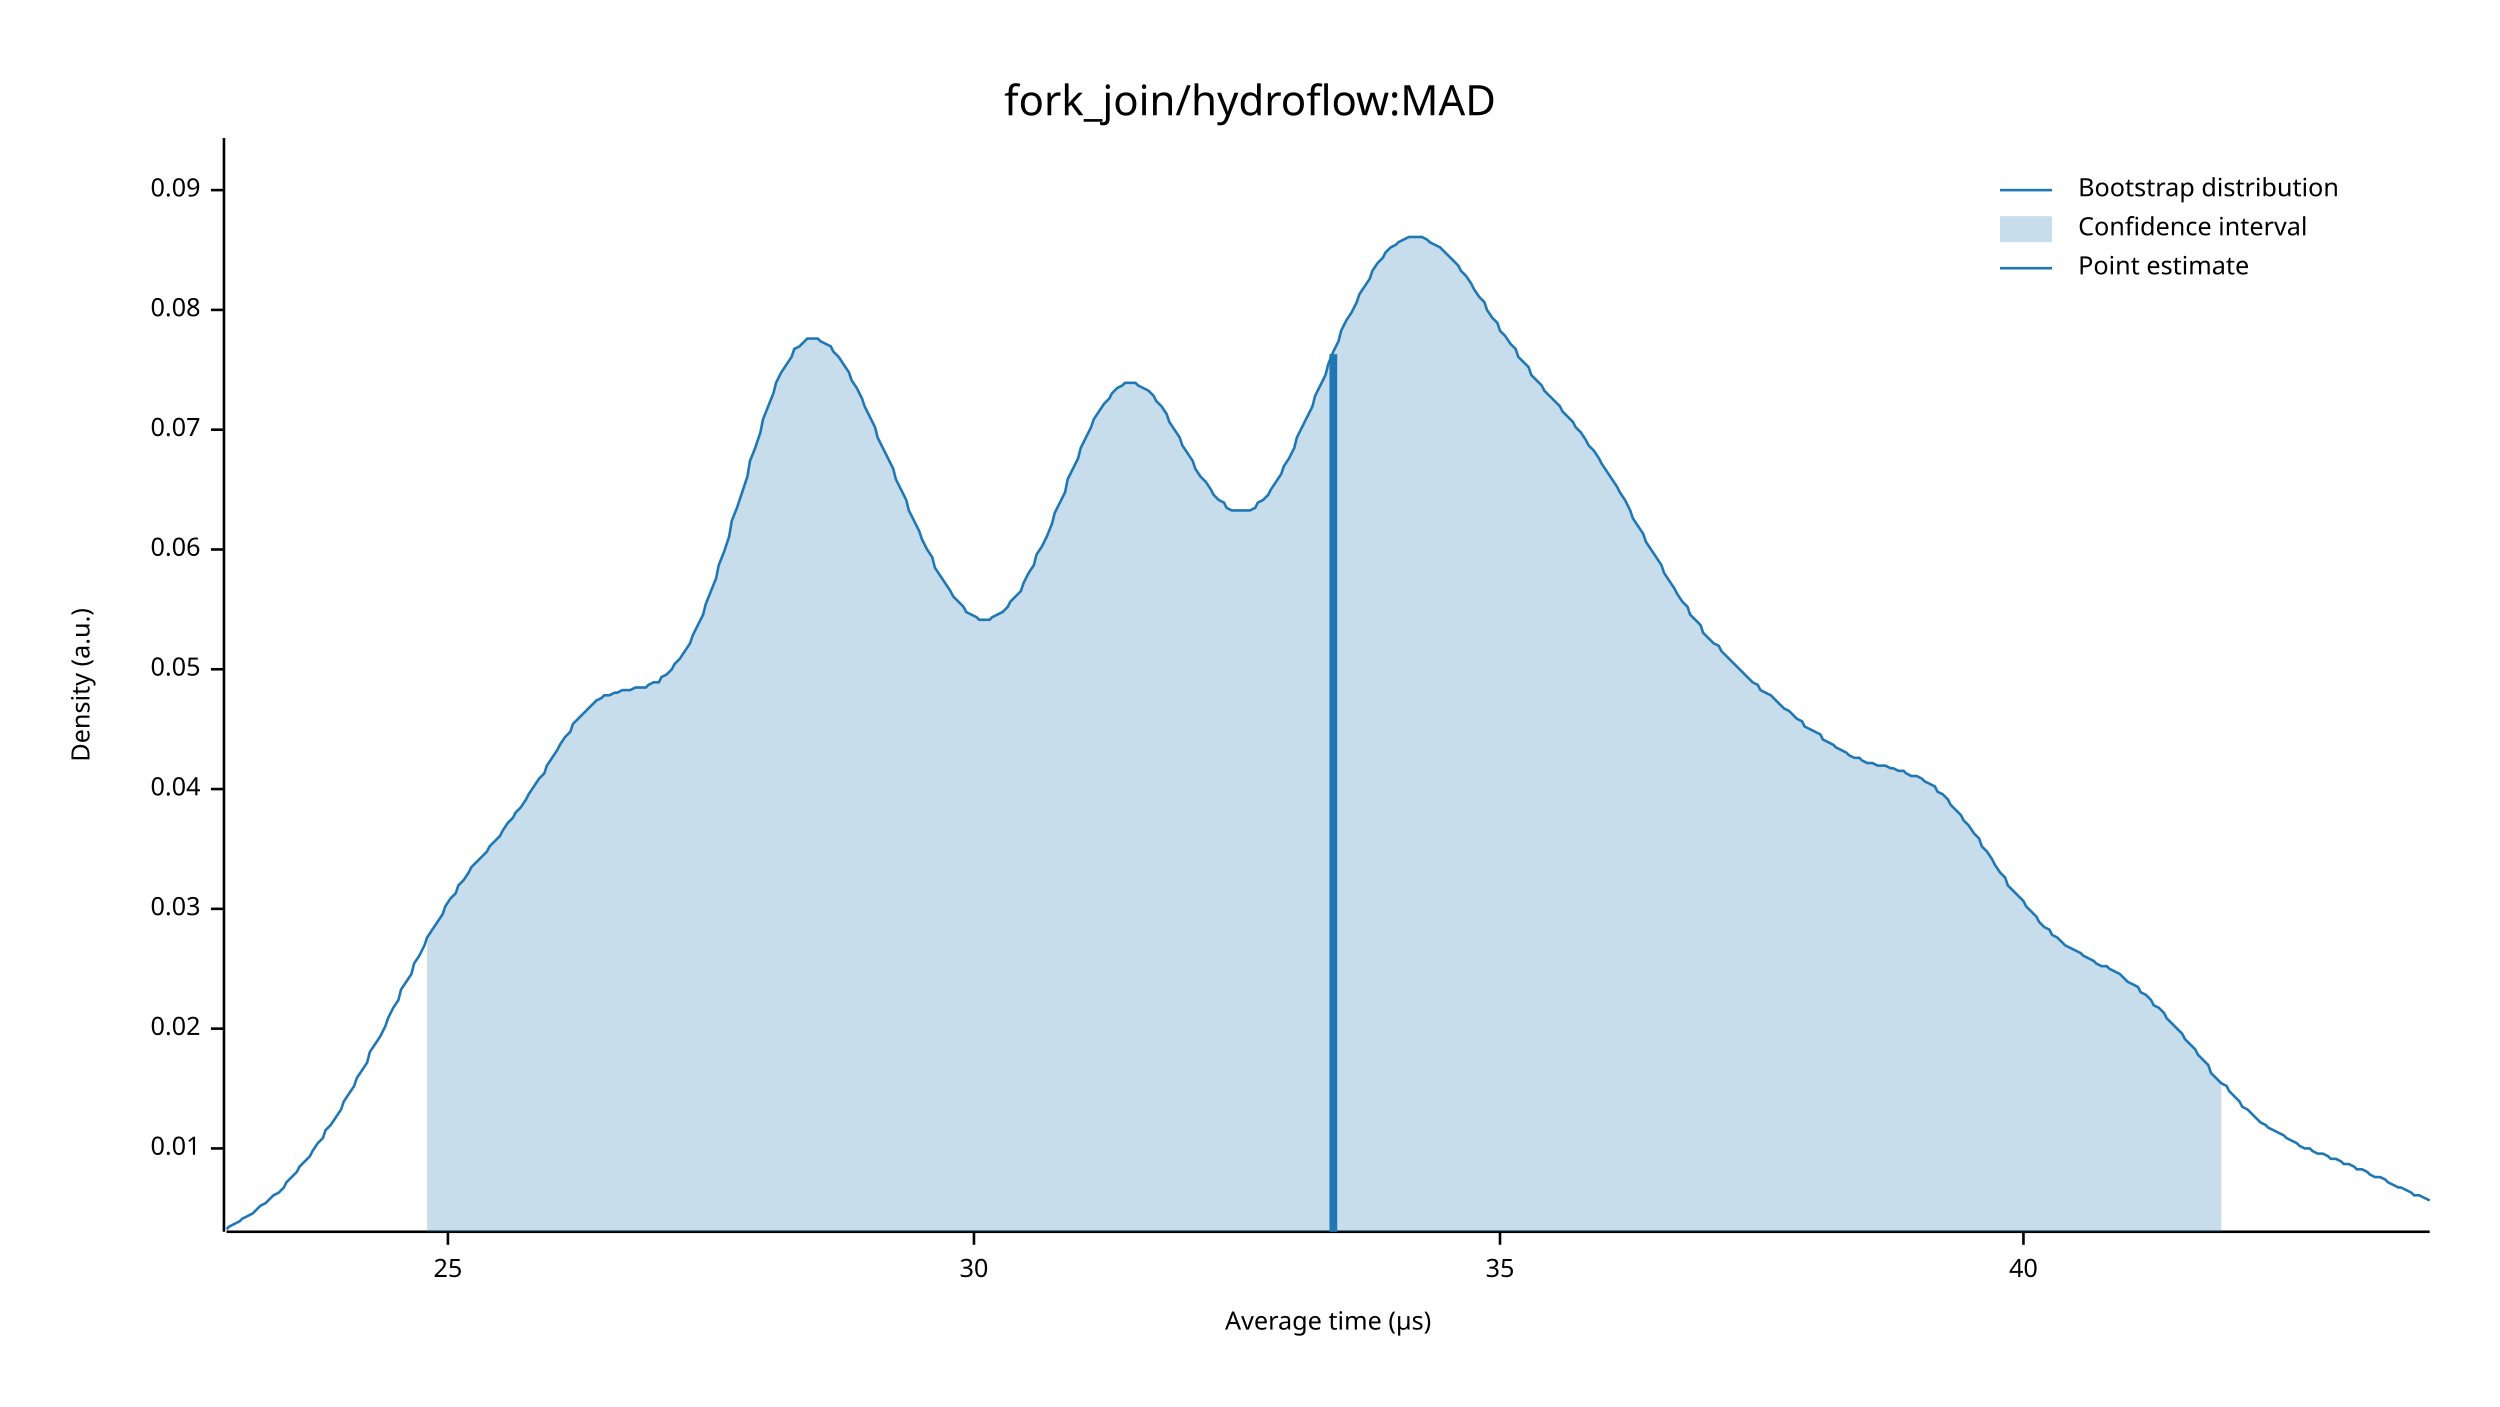
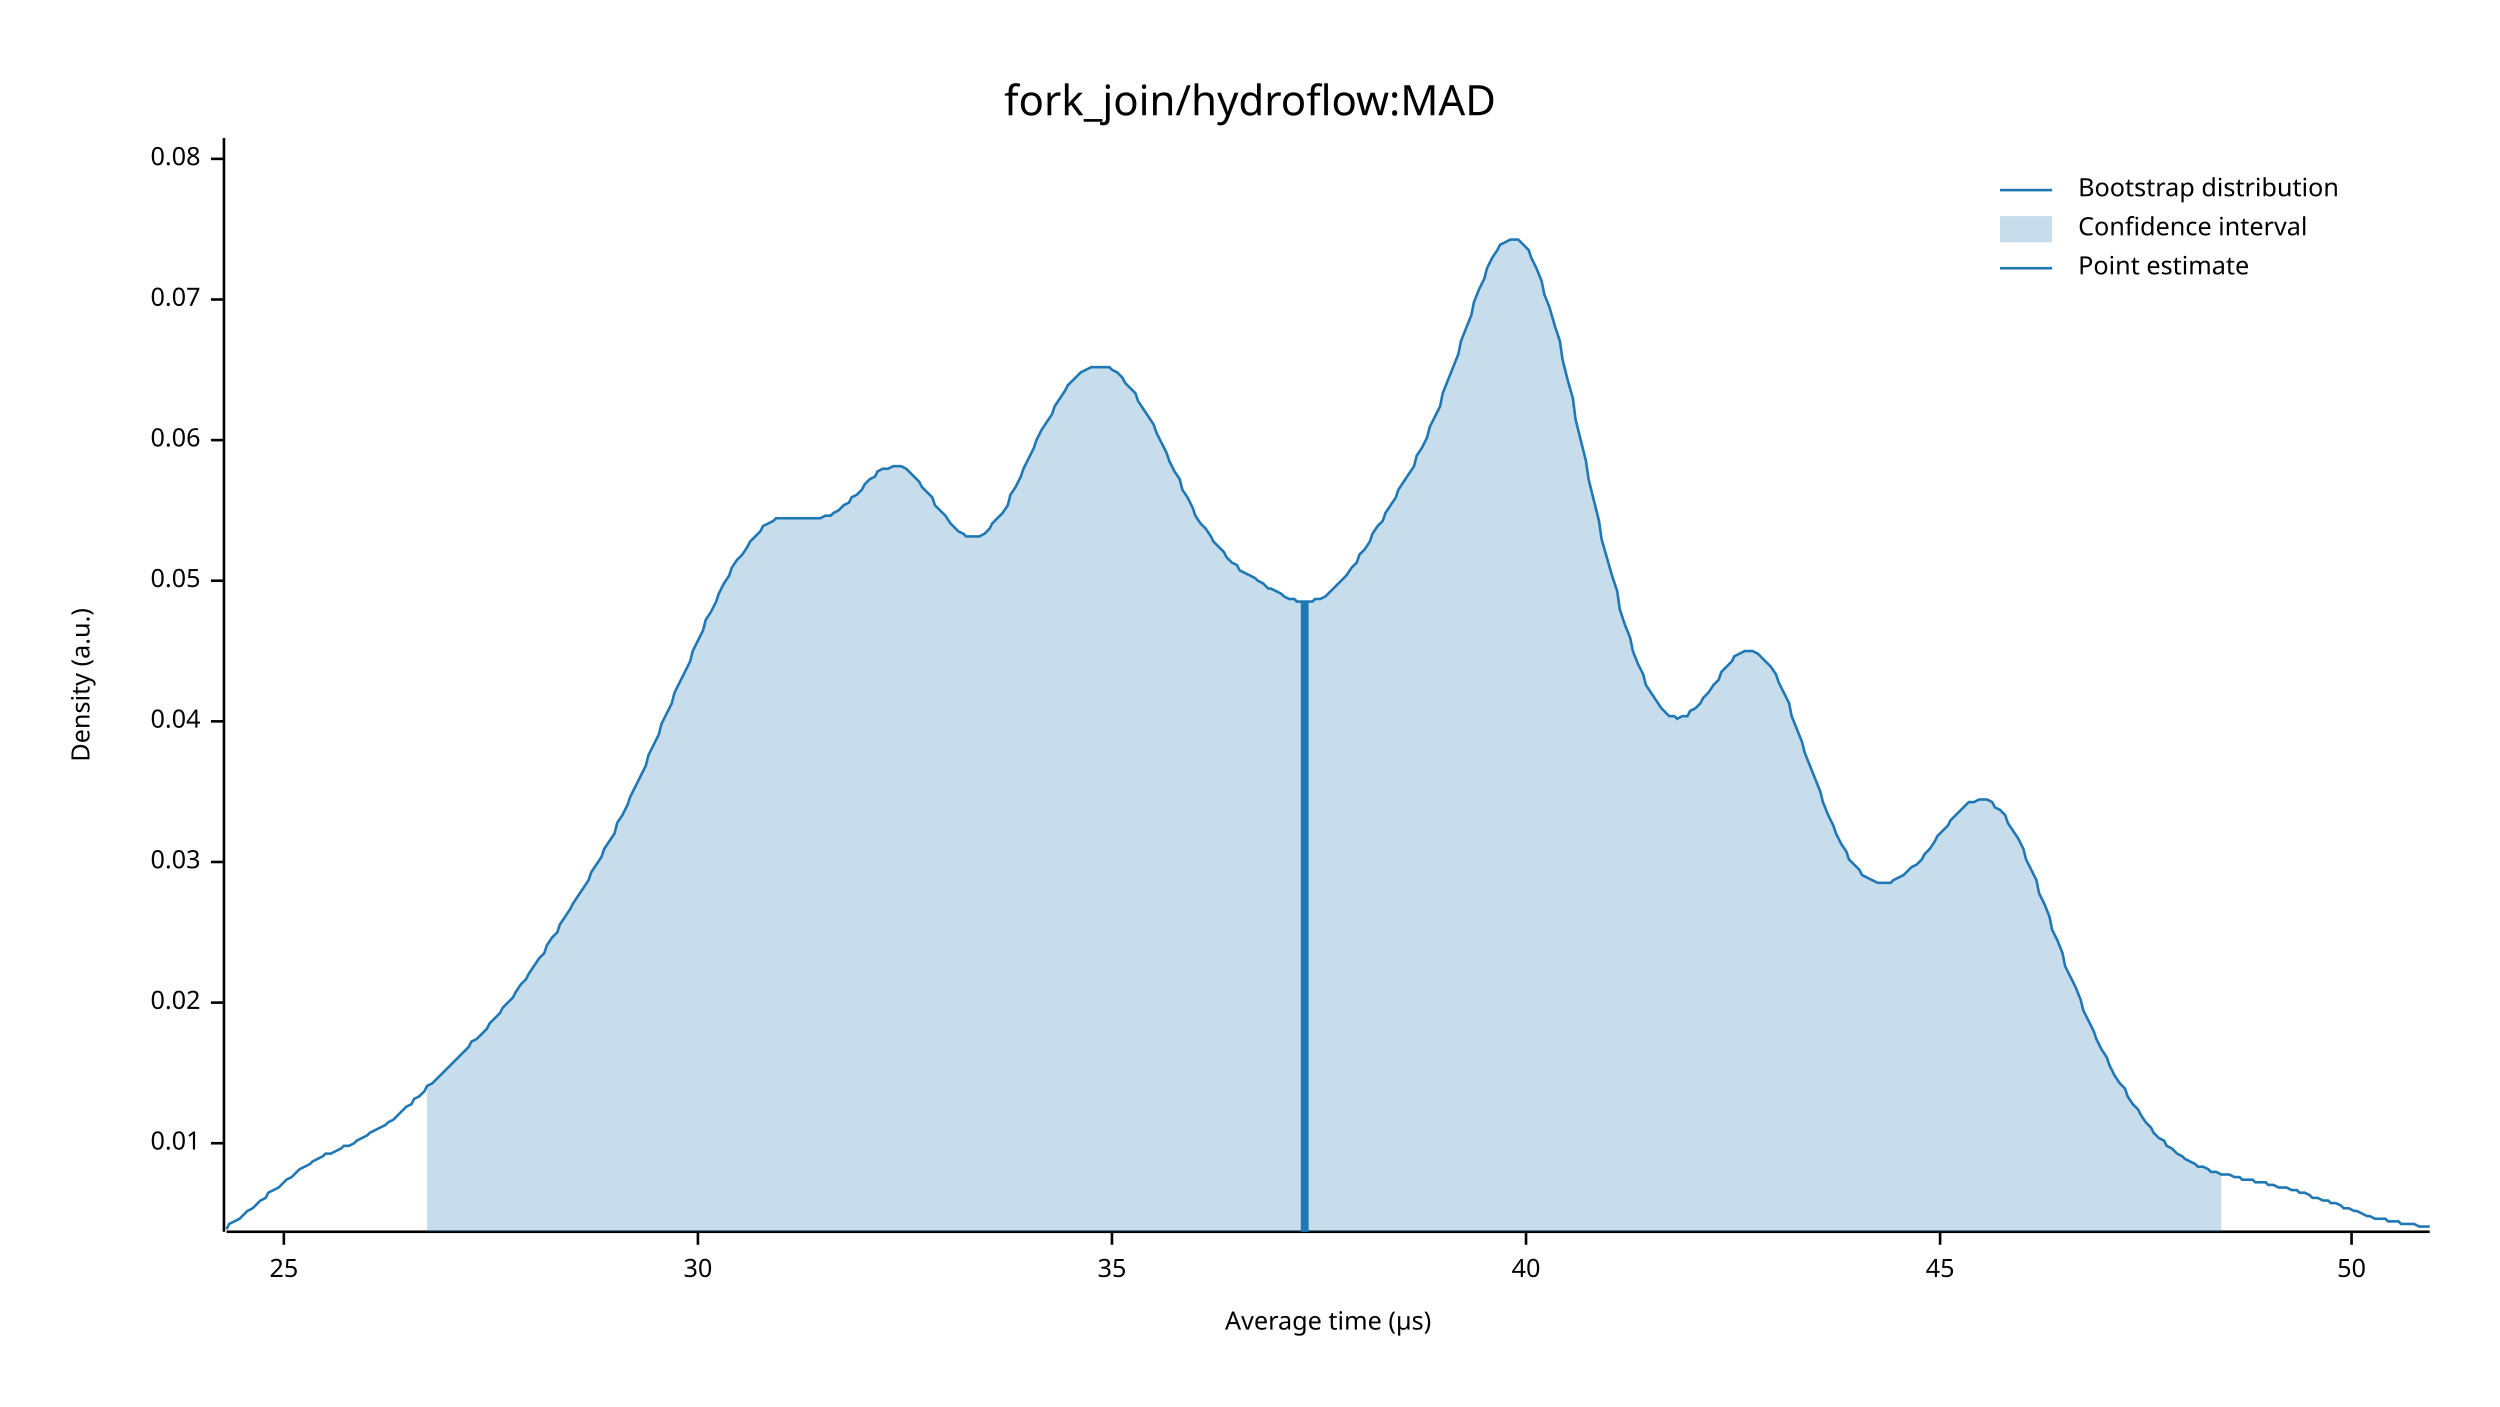
<svg xmlns="http://www.w3.org/2000/svg" width="960" height="540" viewBox="0 0 960 540">
  <text x="480" y="32" dy="0.76em" text-anchor="middle" font-family="sans-serif" font-size="16.129" opacity="1" fill="#000000">
fork_join/hydroflow:MAD
</text>
  <text x="27" y="263" dy="0.76em" text-anchor="middle" font-family="sans-serif" font-size="9.677" opacity="1" fill="#000000" transform="rotate(270, 27, 263)">
Density (a.u.)
</text>
  <text x="510" y="513" dy="-0.5ex" text-anchor="middle" font-family="sans-serif" font-size="9.677" opacity="1" fill="#000000">
Average time (µs)
</text>
  <polyline fill="none" opacity="1" stroke="#000000" stroke-width="1" points="86,53 86,473 " />
-   <text x="77" y="441" dy="0.5ex" text-anchor="end" font-family="sans-serif" font-size="9.677" opacity="1" fill="#000000">
+   <text x="77" y="439" dy="0.5ex" text-anchor="end" font-family="sans-serif" font-size="9.677" opacity="1" fill="#000000">
0.01
</text>
-   <polyline fill="none" opacity="1" stroke="#000000" stroke-width="1" points="81,441 86,441 " />
-   <text x="77" y="395" dy="0.5ex" text-anchor="end" font-family="sans-serif" font-size="9.677" opacity="1" fill="#000000">
+   <polyline fill="none" opacity="1" stroke="#000000" stroke-width="1" points="81,439 86,439 " />
+   <text x="77" y="385" dy="0.5ex" text-anchor="end" font-family="sans-serif" font-size="9.677" opacity="1" fill="#000000">
0.02
</text>
-   <polyline fill="none" opacity="1" stroke="#000000" stroke-width="1" points="81,395 86,395 " />
-   <text x="77" y="349" dy="0.5ex" text-anchor="end" font-family="sans-serif" font-size="9.677" opacity="1" fill="#000000">
+   <polyline fill="none" opacity="1" stroke="#000000" stroke-width="1" points="81,385 86,385 " />
+   <text x="77" y="331" dy="0.5ex" text-anchor="end" font-family="sans-serif" font-size="9.677" opacity="1" fill="#000000">
0.03
</text>
-   <polyline fill="none" opacity="1" stroke="#000000" stroke-width="1" points="81,349 86,349 " />
-   <text x="77" y="303" dy="0.5ex" text-anchor="end" font-family="sans-serif" font-size="9.677" opacity="1" fill="#000000">
+   <polyline fill="none" opacity="1" stroke="#000000" stroke-width="1" points="81,331 86,331 " />
+   <text x="77" y="277" dy="0.5ex" text-anchor="end" font-family="sans-serif" font-size="9.677" opacity="1" fill="#000000">
0.04
</text>
-   <polyline fill="none" opacity="1" stroke="#000000" stroke-width="1" points="81,303 86,303 " />
-   <text x="77" y="257" dy="0.5ex" text-anchor="end" font-family="sans-serif" font-size="9.677" opacity="1" fill="#000000">
+   <polyline fill="none" opacity="1" stroke="#000000" stroke-width="1" points="81,277 86,277 " />
+   <text x="77" y="223" dy="0.5ex" text-anchor="end" font-family="sans-serif" font-size="9.677" opacity="1" fill="#000000">
0.05
</text>
-   <polyline fill="none" opacity="1" stroke="#000000" stroke-width="1" points="81,257 86,257 " />
-   <text x="77" y="211" dy="0.5ex" text-anchor="end" font-family="sans-serif" font-size="9.677" opacity="1" fill="#000000">
+   <polyline fill="none" opacity="1" stroke="#000000" stroke-width="1" points="81,223 86,223 " />
+   <text x="77" y="169" dy="0.5ex" text-anchor="end" font-family="sans-serif" font-size="9.677" opacity="1" fill="#000000">
0.06
</text>
-   <polyline fill="none" opacity="1" stroke="#000000" stroke-width="1" points="81,211 86,211 " />
-   <text x="77" y="165" dy="0.5ex" text-anchor="end" font-family="sans-serif" font-size="9.677" opacity="1" fill="#000000">
+   <polyline fill="none" opacity="1" stroke="#000000" stroke-width="1" points="81,169 86,169 " />
+   <text x="77" y="115" dy="0.5ex" text-anchor="end" font-family="sans-serif" font-size="9.677" opacity="1" fill="#000000">
0.07
</text>
-   <polyline fill="none" opacity="1" stroke="#000000" stroke-width="1" points="81,165 86,165 " />
-   <text x="77" y="119" dy="0.5ex" text-anchor="end" font-family="sans-serif" font-size="9.677" opacity="1" fill="#000000">
+   <polyline fill="none" opacity="1" stroke="#000000" stroke-width="1" points="81,115 86,115 " />
+   <text x="77" y="61" dy="0.5ex" text-anchor="end" font-family="sans-serif" font-size="9.677" opacity="1" fill="#000000">
0.08
</text>
-   <polyline fill="none" opacity="1" stroke="#000000" stroke-width="1" points="81,119 86,119 " />
-   <text x="77" y="73" dy="0.5ex" text-anchor="end" font-family="sans-serif" font-size="9.677" opacity="1" fill="#000000">
- 0.09
- </text>
-   <polyline fill="none" opacity="1" stroke="#000000" stroke-width="1" points="81,73 86,73 " />
+   <polyline fill="none" opacity="1" stroke="#000000" stroke-width="1" points="81,61 86,61 " />
  <polyline fill="none" opacity="1" stroke="#000000" stroke-width="1" points="87,473 933,473 " />
-   <text x="172" y="483" dy="0.76em" text-anchor="middle" font-family="sans-serif" font-size="9.677" opacity="1" fill="#000000">
+   <text x="109" y="483" dy="0.76em" text-anchor="middle" font-family="sans-serif" font-size="9.677" opacity="1" fill="#000000">
25
</text>
-   <polyline fill="none" opacity="1" stroke="#000000" stroke-width="1" points="172,473 172,478 " />
-   <text x="374" y="483" dy="0.76em" text-anchor="middle" font-family="sans-serif" font-size="9.677" opacity="1" fill="#000000">
+   <polyline fill="none" opacity="1" stroke="#000000" stroke-width="1" points="109,473 109,478 " />
+   <text x="268" y="483" dy="0.76em" text-anchor="middle" font-family="sans-serif" font-size="9.677" opacity="1" fill="#000000">
30
</text>
-   <polyline fill="none" opacity="1" stroke="#000000" stroke-width="1" points="374,473 374,478 " />
-   <text x="576" y="483" dy="0.76em" text-anchor="middle" font-family="sans-serif" font-size="9.677" opacity="1" fill="#000000">
+   <polyline fill="none" opacity="1" stroke="#000000" stroke-width="1" points="268,473 268,478 " />
+   <text x="427" y="483" dy="0.76em" text-anchor="middle" font-family="sans-serif" font-size="9.677" opacity="1" fill="#000000">
35
</text>
-   <polyline fill="none" opacity="1" stroke="#000000" stroke-width="1" points="576,473 576,478 " />
-   <text x="777" y="483" dy="0.76em" text-anchor="middle" font-family="sans-serif" font-size="9.677" opacity="1" fill="#000000">
+   <polyline fill="none" opacity="1" stroke="#000000" stroke-width="1" points="427,473 427,478 " />
+   <text x="586" y="483" dy="0.76em" text-anchor="middle" font-family="sans-serif" font-size="9.677" opacity="1" fill="#000000">
40
</text>
-   <polyline fill="none" opacity="1" stroke="#000000" stroke-width="1" points="777,473 777,478 " />
-   <polyline fill="none" opacity="1" stroke="#1F78B4" stroke-width="1" points="87,472 88,471 90,470 92,469 93,468 95,467 97,466 98,465 100,463 102,462 103,461 105,459 107,458 109,456 110,454 112,452 114,450 115,448 117,446 119,444 120,442 122,439 124,437 125,434 127,432 129,429 131,426 132,423 134,420 136,417 137,414 139,411 141,408 142,404 144,401 146,398 148,394 149,391 151,387 153,384 154,380 156,377 158,374 159,370 161,367 163,363 164,360 166,357 168,354 170,351 171,348 173,345 175,343 176,340 178,338 180,335 181,333 183,331 185,329 187,327 188,325 190,323 192,321 193,319 195,316 197,314 198,312 200,310 202,307 203,305 205,302 207,299 209,297 210,294 212,291 214,288 215,286 217,283 219,281 220,278 222,276 224,274 226,272 227,271 229,269 231,268 232,267 234,267 236,266 237,266 239,265 241,265 242,265 244,264 246,264 248,264 249,263 251,262 253,262 254,260 256,259 258,257 259,255 261,253 263,250 265,247 266,244 268,240 270,236 271,232 273,227 275,222 276,217 278,212 280,206 281,200 283,195 285,189 287,183 288,177 290,172 292,166 293,161 295,156 297,151 298,147 300,143 302,140 304,137 305,134 307,133 309,131 310,130 312,130 314,130 315,131 317,132 319,133 320,135 322,137 324,140 326,143 327,146 329,149 331,153 332,156 334,160 336,164 337,168 339,172 341,176 343,180 344,184 346,188 348,192 349,196 351,200 353,204 354,207 356,211 358,214 359,218 361,221 363,224 365,227 366,229 368,231 370,233 371,235 373,236 375,237 376,238 378,238 380,238 381,237 383,236 385,235 387,233 388,231 390,229 392,227 393,224 395,220 397,217 398,213 400,210 402,206 404,201 405,197 407,193 409,189 410,184 412,180 414,176 415,172 417,168 419,164 420,161 422,158 424,155 426,153 427,151 429,149 431,148 432,147 434,147 436,147 437,148 439,149 441,150 443,152 444,154 446,156 448,159 449,162 451,165 453,168 454,171 456,174 458,177 459,180 461,183 463,185 465,188 466,190 468,192 470,193 471,195 473,196 475,196 476,196 478,196 480,196 482,195 483,193 485,192 487,190 488,188 490,185 492,182 493,179 495,176 497,172 498,168 500,164 502,160 504,156 505,152 507,148 509,144 510,140 512,135 514,131 515,127 517,123 519,120 521,116 522,113 524,110 526,107 527,104 529,101 531,99 532,97 534,95 536,94 537,93 539,92 541,91 543,91 544,91 546,91 548,92 549,93 551,94 553,95 554,96 556,98 558,100 560,102 561,104 563,106 565,109 566,111 568,114 570,116 571,119 573,122 575,124 576,127 578,129 580,132 582,134 583,137 585,139 587,141 588,144 590,146 592,148 593,150 595,152 597,154 599,156 600,158 602,160 604,162 605,164 607,166 609,169 610,171 612,173 614,176 615,178 617,181 619,184 621,187 622,189 624,192 626,196 627,199 629,202 631,205 632,208 634,211 636,214 638,217 639,220 641,223 643,226 644,228 646,231 648,233 649,236 651,238 653,240 654,243 656,245 658,247 660,248 661,250 663,252 665,254 666,255 668,257 670,259 671,260 673,262 675,263 676,265 678,266 680,267 682,269 683,270 685,272 687,273 688,274 690,276 692,277 693,279 695,280 697,281 699,282 700,284 702,285 704,286 705,287 707,288 709,289 710,290 712,291 714,291 715,292 717,293 719,293 721,294 722,294 724,294 726,295 727,295 729,296 731,296 732,297 734,298 736,298 738,299 739,300 741,301 743,302 744,304 746,305 748,307 749,309 751,311 753,313 754,315 756,317 758,320 760,322 761,325 763,327 765,330 766,332 768,335 770,337 771,340 773,342 775,344 777,346 778,348 780,350 782,352 783,354 785,356 787,357 788,359 790,360 792,362 793,363 795,364 797,365 799,366 800,367 802,368 804,369 805,370 807,371 809,371 810,372 812,373 814,374 816,376 817,377 819,378 821,379 822,381 824,382 826,384 827,386 829,387 831,389 832,391 834,393 836,395 838,397 839,399 841,401 843,403 844,405 846,407 848,409 849,412 851,414 853,416 855,417 856,419 858,421 860,423 861,425 863,426 865,428 866,429 868,431 870,432 871,433 873,434 875,435 877,436 878,437 880,438 882,439 883,440 885,441 887,441 888,442 890,443 892,443 894,444 895,445 897,445 899,446 900,447 902,447 904,448 905,449 907,449 909,450 910,451 912,452 914,452 916,453 917,454 919,455 921,456 922,456 924,457 926,458 927,459 929,459 931,460 933,461 " />
-   <polygon opacity="0.25" fill="#1F78B4" points="164,360 166,357 168,354 170,351 171,348 173,345 175,343 176,340 178,338 180,335 181,333 183,331 185,329 187,327 188,325 190,323 192,321 193,319 195,316 197,314 198,312 200,310 202,307 203,305 205,302 207,299 209,297 210,294 212,291 214,288 215,286 217,283 219,281 220,278 222,276 224,274 226,272 227,271 229,269 231,268 232,267 234,267 236,266 237,266 239,265 241,265 242,265 244,264 246,264 248,264 249,263 251,262 253,262 254,260 256,259 258,257 259,255 261,253 263,250 265,247 266,244 268,240 270,236 271,232 273,227 275,222 276,217 278,212 280,206 281,200 283,195 285,189 287,183 288,177 290,172 292,166 293,161 295,156 297,151 298,147 300,143 302,140 304,137 305,134 307,133 309,131 310,130 312,130 314,130 315,131 317,132 319,133 320,135 322,137 324,140 326,143 327,146 329,149 331,153 332,156 334,160 336,164 337,168 339,172 341,176 343,180 344,184 346,188 348,192 349,196 351,200 353,204 354,207 356,211 358,214 359,218 361,221 363,224 365,227 366,229 368,231 370,233 371,235 373,236 375,237 376,238 378,238 380,238 381,237 383,236 385,235 387,233 388,231 390,229 392,227 393,224 395,220 397,217 398,213 400,210 402,206 404,201 405,197 407,193 409,189 410,184 412,180 414,176 415,172 417,168 419,164 420,161 422,158 424,155 426,153 427,151 429,149 431,148 432,147 434,147 436,147 437,148 439,149 441,150 443,152 444,154 446,156 448,159 449,162 451,165 453,168 454,171 456,174 458,177 459,180 461,183 463,185 465,188 466,190 468,192 470,193 471,195 473,196 475,196 476,196 478,196 480,196 482,195 483,193 485,192 487,190 488,188 490,185 492,182 493,179 495,176 497,172 498,168 500,164 502,160 504,156 505,152 507,148 509,144 510,140 512,135 514,131 515,127 517,123 519,120 521,116 522,113 524,110 526,107 527,104 529,101 531,99 532,97 534,95 536,94 537,93 539,92 541,91 543,91 544,91 546,91 548,92 549,93 551,94 553,95 554,96 556,98 558,100 560,102 561,104 563,106 565,109 566,111 568,114 570,116 571,119 573,122 575,124 576,127 578,129 580,132 582,134 583,137 585,139 587,141 588,144 590,146 592,148 593,150 595,152 597,154 599,156 600,158 602,160 604,162 605,164 607,166 609,169 610,171 612,173 614,176 615,178 617,181 619,184 621,187 622,189 624,192 626,196 627,199 629,202 631,205 632,208 634,211 636,214 638,217 639,220 641,223 643,226 644,228 646,231 648,233 649,236 651,238 653,240 654,243 656,245 658,247 660,248 661,250 663,252 665,254 666,255 668,257 670,259 671,260 673,262 675,263 676,265 678,266 680,267 682,269 683,270 685,272 687,273 688,274 690,276 692,277 693,279 695,280 697,281 699,282 700,284 702,285 704,286 705,287 707,288 709,289 710,290 712,291 714,291 715,292 717,293 719,293 721,294 722,294 724,294 726,295 727,295 729,296 731,296 732,297 734,298 736,298 738,299 739,300 741,301 743,302 744,304 746,305 748,307 749,309 751,311 753,313 754,315 756,317 758,320 760,322 761,325 763,327 765,330 766,332 768,335 770,337 771,340 773,342 775,344 777,346 778,348 780,350 782,352 783,354 785,356 787,357 788,359 790,360 792,362 793,363 795,364 797,365 799,366 800,367 802,368 804,369 805,370 807,371 809,371 810,372 812,373 814,374 816,376 817,377 819,378 821,379 822,381 824,382 826,384 827,386 829,387 831,389 832,391 834,393 836,395 838,397 839,399 841,401 843,403 844,405 846,407 848,409 849,412 851,414 853,416 853,473 164,473 " />
-   <polyline fill="none" opacity="1" stroke="#1F78B4" stroke-width="3" points="512,473 512,136 " />
+   <polyline fill="none" opacity="1" stroke="#000000" stroke-width="1" points="586,473 586,478 " />
+   <text x="745" y="483" dy="0.76em" text-anchor="middle" font-family="sans-serif" font-size="9.677" opacity="1" fill="#000000">
+ 45
+ </text>
+   <polyline fill="none" opacity="1" stroke="#000000" stroke-width="1" points="745,473 745,478 " />
+   <text x="903" y="483" dy="0.76em" text-anchor="middle" font-family="sans-serif" font-size="9.677" opacity="1" fill="#000000">
+ 50
+ </text>
+   <polyline fill="none" opacity="1" stroke="#000000" stroke-width="1" points="903,473 903,478 " />
+   <polyline fill="none" opacity="1" stroke="#1F78B4" stroke-width="1" points="87,472 88,470 90,469 92,468 93,467 95,465 97,464 98,463 100,461 102,460 103,458 105,457 107,456 109,454 110,453 112,452 114,450 115,449 117,448 119,447 120,446 122,445 124,444 125,443 127,443 129,442 131,441 132,440 134,440 136,439 137,438 139,437 141,436 142,435 144,434 146,433 148,432 149,431 151,430 153,428 154,427 156,425 158,424 159,422 161,421 163,419 164,417 166,416 168,414 170,412 171,411 173,409 175,407 176,406 178,404 180,402 181,400 183,399 185,397 187,395 188,393 190,391 192,389 193,387 195,385 197,383 198,381 200,378 202,376 203,374 205,371 207,368 209,366 210,363 212,360 214,358 215,355 217,352 219,349 220,347 222,344 224,341 226,338 227,335 229,332 231,329 232,326 234,323 236,320 237,316 239,313 241,309 242,306 244,302 246,298 248,294 249,290 251,286 253,282 254,278 256,274 258,270 259,266 261,262 263,258 265,254 266,250 268,246 270,242 271,238 273,235 275,231 276,228 278,224 280,221 281,218 283,215 285,213 287,210 288,208 290,206 292,204 293,202 295,201 297,200 298,199 300,199 302,199 304,199 305,199 307,199 309,199 310,199 312,199 314,199 315,199 317,198 319,198 320,197 322,196 324,194 326,193 327,191 329,190 331,188 332,186 334,184 336,183 337,181 339,180 341,180 343,179 344,179 346,179 348,180 349,181 351,183 353,185 354,187 356,189 358,191 359,194 361,196 363,198 365,201 366,202 368,204 370,205 371,206 373,206 375,206 376,206 378,205 380,203 381,201 383,199 385,197 387,194 388,190 390,187 392,183 393,180 395,176 397,172 398,169 400,165 402,162 404,159 405,156 407,153 409,150 410,148 412,146 414,144 415,143 417,142 419,141 420,141 422,141 424,141 426,141 427,142 429,143 431,145 432,147 434,149 436,151 437,154 439,157 441,160 443,163 444,166 446,170 448,174 449,177 451,181 453,184 454,188 456,191 458,195 459,198 461,201 463,203 465,206 466,208 468,210 470,212 471,214 473,216 475,217 476,219 478,220 480,221 482,222 483,223 485,224 487,226 488,226 490,227 492,228 493,229 495,230 497,230 498,231 500,231 502,231 504,231 505,230 507,230 509,229 510,228 512,226 514,224 515,223 517,221 519,218 521,216 522,213 524,211 526,208 527,205 529,202 531,200 532,197 534,194 536,191 537,188 539,185 541,182 543,179 544,175 546,172 548,168 549,164 551,160 553,156 554,151 556,146 558,141 560,136 561,131 563,126 565,121 566,116 568,111 570,107 571,103 573,99 575,96 576,94 578,93 580,92 582,92 583,92 585,94 587,96 588,99 590,103 592,108 593,113 595,118 597,125 599,131 600,138 602,146 604,153 605,161 607,169 609,177 610,184 612,192 614,200 615,207 617,214 619,221 621,227 622,234 624,240 626,245 627,250 629,255 631,259 632,263 634,266 636,269 638,272 639,273 641,275 643,275 644,276 646,275 648,275 649,273 651,272 653,270 654,268 656,266 658,263 660,261 661,258 663,256 665,254 666,252 668,251 670,250 671,250 673,250 675,251 676,252 678,254 680,256 682,259 683,262 685,266 687,270 688,275 690,280 692,285 693,289 695,294 697,299 699,304 700,308 702,313 704,317 705,320 707,324 709,327 710,330 712,332 714,334 715,336 717,337 719,338 721,339 722,339 724,339 726,339 727,338 729,337 731,336 732,335 734,333 736,332 738,330 739,328 741,326 743,323 744,321 746,319 748,317 749,315 751,313 753,311 754,310 756,308 758,308 760,307 761,307 763,307 765,308 766,310 768,311 770,313 771,316 773,319 775,322 777,326 778,330 780,334 782,338 783,343 785,347 787,352 788,357 790,361 792,366 793,371 795,375 797,379 799,384 800,388 802,392 804,396 805,399 807,403 809,406 810,409 812,413 814,416 816,418 817,421 819,424 821,426 822,428 824,431 826,433 827,435 829,437 831,438 832,440 834,441 836,443 838,444 839,445 841,446 843,447 844,448 846,448 848,449 849,450 851,450 853,451 855,451 856,451 858,452 860,452 861,453 863,453 865,453 866,454 868,454 870,454 871,455 873,455 875,456 877,456 878,456 880,457 882,457 883,458 885,458 887,459 888,460 890,460 892,461 894,461 895,462 897,462 899,463 900,464 902,464 904,465 905,465 907,466 909,467 910,467 912,468 914,468 916,468 917,469 919,469 921,469 922,470 924,470 926,470 927,470 929,471 931,471 933,471 " />
+   <polygon opacity="0.25" fill="#1F78B4" points="164,417 166,416 168,414 170,412 171,411 173,409 175,407 176,406 178,404 180,402 181,400 183,399 185,397 187,395 188,393 190,391 192,389 193,387 195,385 197,383 198,381 200,378 202,376 203,374 205,371 207,368 209,366 210,363 212,360 214,358 215,355 217,352 219,349 220,347 222,344 224,341 226,338 227,335 229,332 231,329 232,326 234,323 236,320 237,316 239,313 241,309 242,306 244,302 246,298 248,294 249,290 251,286 253,282 254,278 256,274 258,270 259,266 261,262 263,258 265,254 266,250 268,246 270,242 271,238 273,235 275,231 276,228 278,224 280,221 281,218 283,215 285,213 287,210 288,208 290,206 292,204 293,202 295,201 297,200 298,199 300,199 302,199 304,199 305,199 307,199 309,199 310,199 312,199 314,199 315,199 317,198 319,198 320,197 322,196 324,194 326,193 327,191 329,190 331,188 332,186 334,184 336,183 337,181 339,180 341,180 343,179 344,179 346,179 348,180 349,181 351,183 353,185 354,187 356,189 358,191 359,194 361,196 363,198 365,201 366,202 368,204 370,205 371,206 373,206 375,206 376,206 378,205 380,203 381,201 383,199 385,197 387,194 388,190 390,187 392,183 393,180 395,176 397,172 398,169 400,165 402,162 404,159 405,156 407,153 409,150 410,148 412,146 414,144 415,143 417,142 419,141 420,141 422,141 424,141 426,141 427,142 429,143 431,145 432,147 434,149 436,151 437,154 439,157 441,160 443,163 444,166 446,170 448,174 449,177 451,181 453,184 454,188 456,191 458,195 459,198 461,201 463,203 465,206 466,208 468,210 470,212 471,214 473,216 475,217 476,219 478,220 480,221 482,222 483,223 485,224 487,226 488,226 490,227 492,228 493,229 495,230 497,230 498,231 500,231 502,231 504,231 505,230 507,230 509,229 510,228 512,226 514,224 515,223 517,221 519,218 521,216 522,213 524,211 526,208 527,205 529,202 531,200 532,197 534,194 536,191 537,188 539,185 541,182 543,179 544,175 546,172 548,168 549,164 551,160 553,156 554,151 556,146 558,141 560,136 561,131 563,126 565,121 566,116 568,111 570,107 571,103 573,99 575,96 576,94 578,93 580,92 582,92 583,92 585,94 587,96 588,99 590,103 592,108 593,113 595,118 597,125 599,131 600,138 602,146 604,153 605,161 607,169 609,177 610,184 612,192 614,200 615,207 617,214 619,221 621,227 622,234 624,240 626,245 627,250 629,255 631,259 632,263 634,266 636,269 638,272 639,273 641,275 643,275 644,276 646,275 648,275 649,273 651,272 653,270 654,268 656,266 658,263 660,261 661,258 663,256 665,254 666,252 668,251 670,250 671,250 673,250 675,251 676,252 678,254 680,256 682,259 683,262 685,266 687,270 688,275 690,280 692,285 693,289 695,294 697,299 699,304 700,308 702,313 704,317 705,320 707,324 709,327 710,330 712,332 714,334 715,336 717,337 719,338 721,339 722,339 724,339 726,339 727,338 729,337 731,336 732,335 734,333 736,332 738,330 739,328 741,326 743,323 744,321 746,319 748,317 749,315 751,313 753,311 754,310 756,308 758,308 760,307 761,307 763,307 765,308 766,310 768,311 770,313 771,316 773,319 775,322 777,326 778,330 780,334 782,338 783,343 785,347 787,352 788,357 790,361 792,366 793,371 795,375 797,379 799,384 800,388 802,392 804,396 805,399 807,403 809,406 810,409 812,413 814,416 816,418 817,421 819,424 821,426 822,428 824,431 826,433 827,435 829,437 831,438 832,440 834,441 836,443 838,444 839,445 841,446 843,447 844,448 846,448 848,449 849,450 851,450 853,451 853,473 164,473 " />
+   <polyline fill="none" opacity="1" stroke="#1F78B4" stroke-width="3" points="501,473 501,231 " />
  <text x="798" y="68" dy="0.76em" text-anchor="start" font-family="sans-serif" font-size="9.677" opacity="1" fill="#000000">
Bootstrap distribution
</text>
  <text x="798" y="83" dy="0.76em" text-anchor="start" font-family="sans-serif" font-size="9.677" opacity="1" fill="#000000">
Confidence interval
</text>
  <text x="798" y="98" dy="0.76em" text-anchor="start" font-family="sans-serif" font-size="9.677" opacity="1" fill="#000000">
Point estimate
</text>
  <polyline fill="none" opacity="1" stroke="#1F78B4" stroke-width="1" points="768,73 788,73 " />
  <rect x="768" y="83" width="20" height="10" opacity="0.25" fill="#1F78B4" stroke="none" />
  <polyline fill="none" opacity="1" stroke="#1F78B4" stroke-width="1" points="768,103 788,103 " />
</svg>
